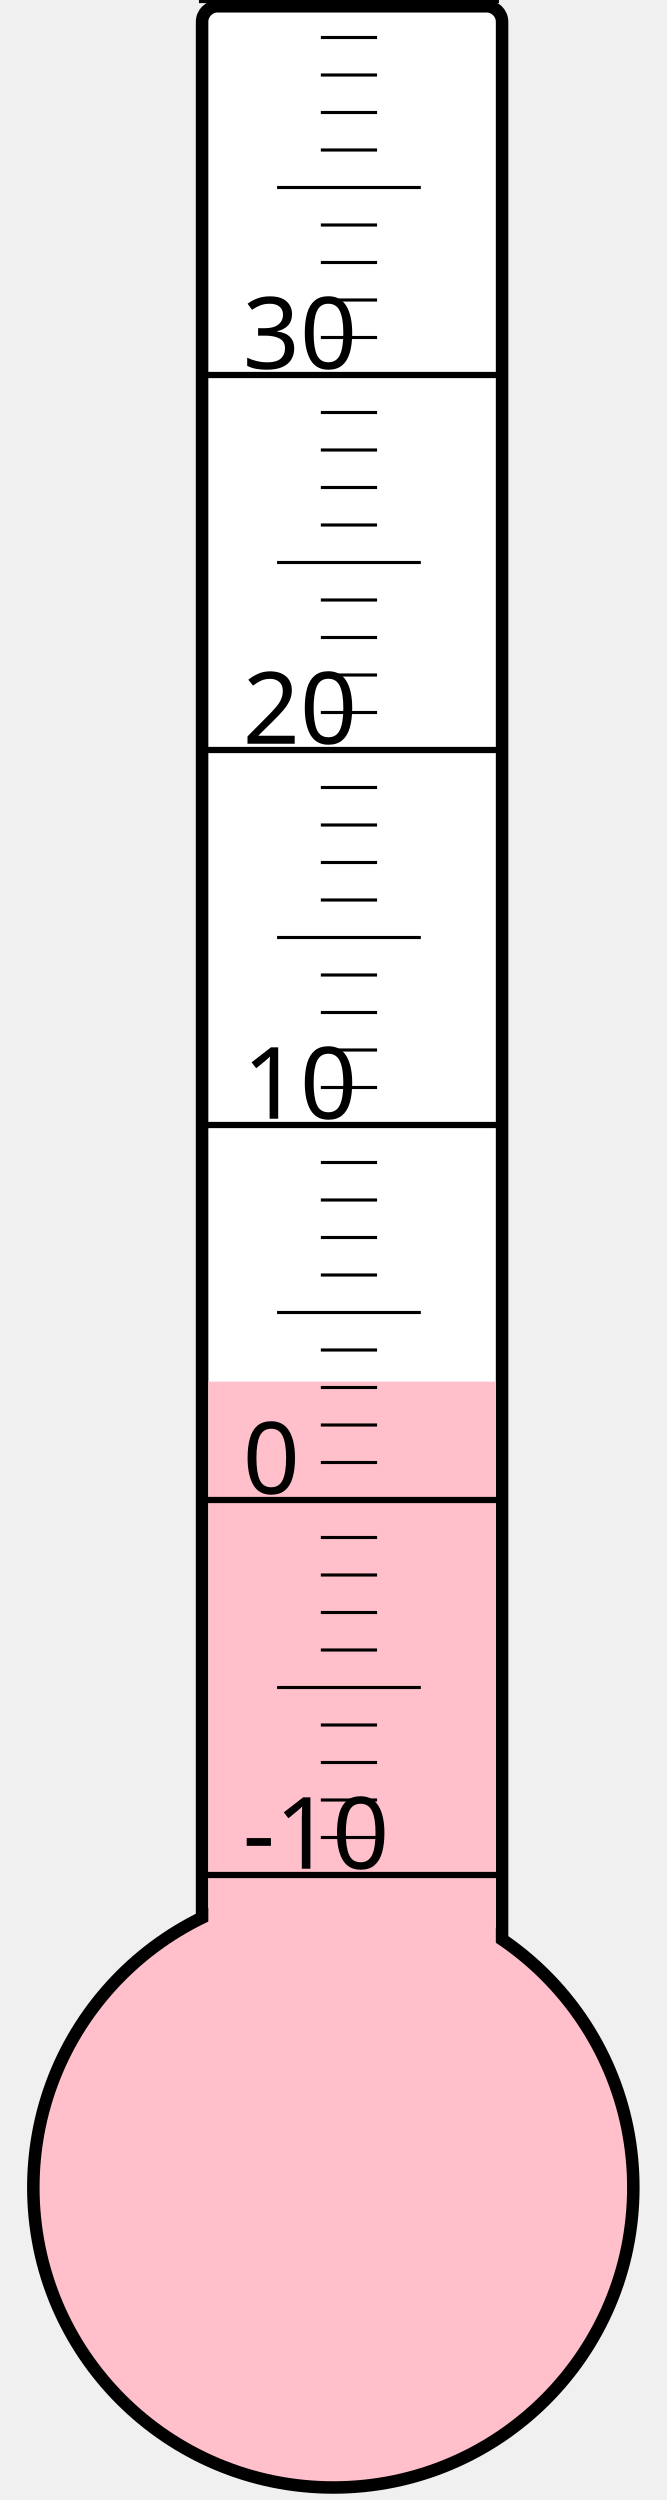
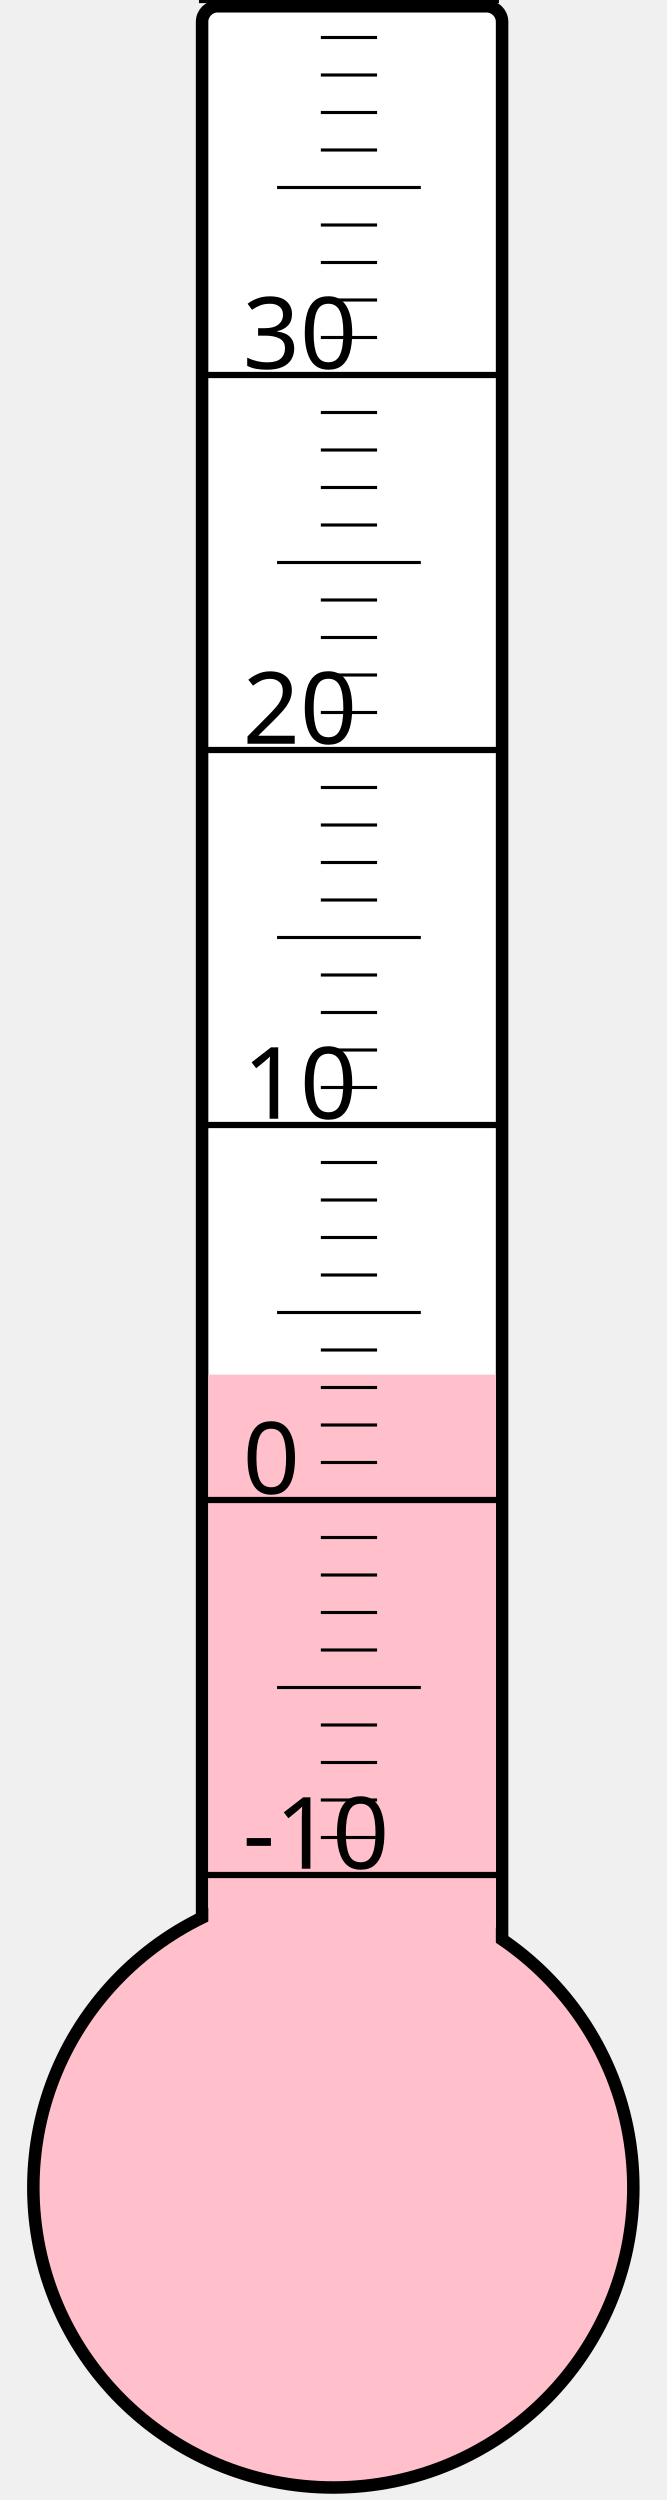
<svg xmlns="http://www.w3.org/2000/svg" width="40px" height="150px" viewBox="0 0 200 800">
  <rect width="200" height="800" x="0" y="0" style="fill: #ffffeb; fill-opacity: 0;" />
  <rect width="96" height="680" x="58" y="2" rx="5" ry="5" style="fill: white; fill-opacity: 1; stroke: black; stroke-width: 4;" />
  <circle cx="100" cy="700" r="96" style="fill: pink; stroke: black; stroke-width: 4;" />
-   <rect width="92" height="257.875" x="60" y="442.125" style="fill: pink; fill-opacity: 1; stroke-width: 0;" />
+   <rect width="92" height="260.125" x="60" y="439.875" style="fill: pink; fill-opacity: 1; stroke-width: 0;" />
  <text x="71" y="598" style="font-family: sans-serif; font-size: 24pt;">-10</text>
  <text x="71" y="478" style="font-family: sans-serif; font-size: 24pt;">0</text>
  <text x="71" y="358" style="font-family: sans-serif; font-size: 24pt;">10</text>
  <text x="71" y="238" style="font-family: sans-serif; font-size: 24pt;">20</text>
  <text x="71" y="118" style="font-family: sans-serif; font-size: 24pt;">30</text>
  <g style="stroke: black;">
    <line x1="57" y1="600" x2="153" y2="600" style="stroke-width: 2;" />
    <line x1="96" y1="588" x2="114" y2="588" style="stroke-width: 1;" />
    <line x1="96" y1="576" x2="114" y2="576" style="stroke-width: 1;" />
    <line x1="96" y1="564" x2="114" y2="564" style="stroke-width: 1;" />
    <line x1="96" y1="552" x2="114" y2="552" style="stroke-width: 1;" />
    <line x1="82" y1="540" x2="128" y2="540" style="stroke-width: 1;" />
    <line x1="96" y1="528" x2="114" y2="528" style="stroke-width: 1;" />
    <line x1="96" y1="516" x2="114" y2="516" style="stroke-width: 1;" />
    <line x1="96" y1="504" x2="114" y2="504" style="stroke-width: 1;" />
    <line x1="96" y1="492" x2="114" y2="492" style="stroke-width: 1;" />
    <line x1="57" y1="480" x2="153" y2="480" style="stroke-width: 2;" />
    <line x1="96" y1="468" x2="114" y2="468" style="stroke-width: 1;" />
    <line x1="96" y1="456" x2="114" y2="456" style="stroke-width: 1;" />
    <line x1="96" y1="444" x2="114" y2="444" style="stroke-width: 1;" />
    <line x1="96" y1="432" x2="114" y2="432" style="stroke-width: 1;" />
    <line x1="82" y1="420" x2="128" y2="420" style="stroke-width: 1;" />
    <line x1="96" y1="408" x2="114" y2="408" style="stroke-width: 1;" />
    <line x1="96" y1="396" x2="114" y2="396" style="stroke-width: 1;" />
    <line x1="96" y1="384" x2="114" y2="384" style="stroke-width: 1;" />
    <line x1="96" y1="372" x2="114" y2="372" style="stroke-width: 1;" />
    <line x1="57" y1="360" x2="153" y2="360" style="stroke-width: 2;" />
    <line x1="96" y1="348" x2="114" y2="348" style="stroke-width: 1;" />
    <line x1="96" y1="336" x2="114" y2="336" style="stroke-width: 1;" />
    <line x1="96" y1="324" x2="114" y2="324" style="stroke-width: 1;" />
    <line x1="96" y1="312" x2="114" y2="312" style="stroke-width: 1;" />
    <line x1="82" y1="300" x2="128" y2="300" style="stroke-width: 1;" />
    <line x1="96" y1="288" x2="114" y2="288" style="stroke-width: 1;" />
    <line x1="96" y1="276" x2="114" y2="276" style="stroke-width: 1;" />
    <line x1="96" y1="264" x2="114" y2="264" style="stroke-width: 1;" />
    <line x1="96" y1="252" x2="114" y2="252" style="stroke-width: 1;" />
    <line x1="57" y1="240" x2="153" y2="240" style="stroke-width: 2;" />
    <line x1="96" y1="228" x2="114" y2="228" style="stroke-width: 1;" />
    <line x1="96" y1="216" x2="114" y2="216" style="stroke-width: 1;" />
    <line x1="96" y1="204" x2="114" y2="204" style="stroke-width: 1;" />
    <line x1="96" y1="192" x2="114" y2="192" style="stroke-width: 1;" />
    <line x1="82" y1="180" x2="128" y2="180" style="stroke-width: 1;" />
    <line x1="96" y1="168" x2="114" y2="168" style="stroke-width: 1;" />
    <line x1="96" y1="156" x2="114" y2="156" style="stroke-width: 1;" />
    <line x1="96" y1="144" x2="114" y2="144" style="stroke-width: 1;" />
    <line x1="96" y1="132" x2="114" y2="132" style="stroke-width: 1;" />
    <line x1="57" y1="120" x2="153" y2="120" style="stroke-width: 2;" />
    <line x1="96" y1="108" x2="114" y2="108" style="stroke-width: 1;" />
    <line x1="96" y1="96" x2="114" y2="96" style="stroke-width: 1;" />
    <line x1="96" y1="84" x2="114" y2="84" style="stroke-width: 1;" />
    <line x1="96" y1="72" x2="114" y2="72" style="stroke-width: 1;" />
    <line x1="82" y1="60" x2="128" y2="60" style="stroke-width: 1;" />
    <line x1="96" y1="48" x2="114" y2="48" style="stroke-width: 1;" />
    <line x1="96" y1="36" x2="114" y2="36" style="stroke-width: 1;" />
    <line x1="96" y1="24" x2="114" y2="24" style="stroke-width: 1;" />
    <line x1="96" y1="12" x2="114" y2="12" style="stroke-width: 1;" />
    <line x1="57" y1="0" x2="153" y2="0" style="stroke-width: 2;" />
  </g>
</svg>
